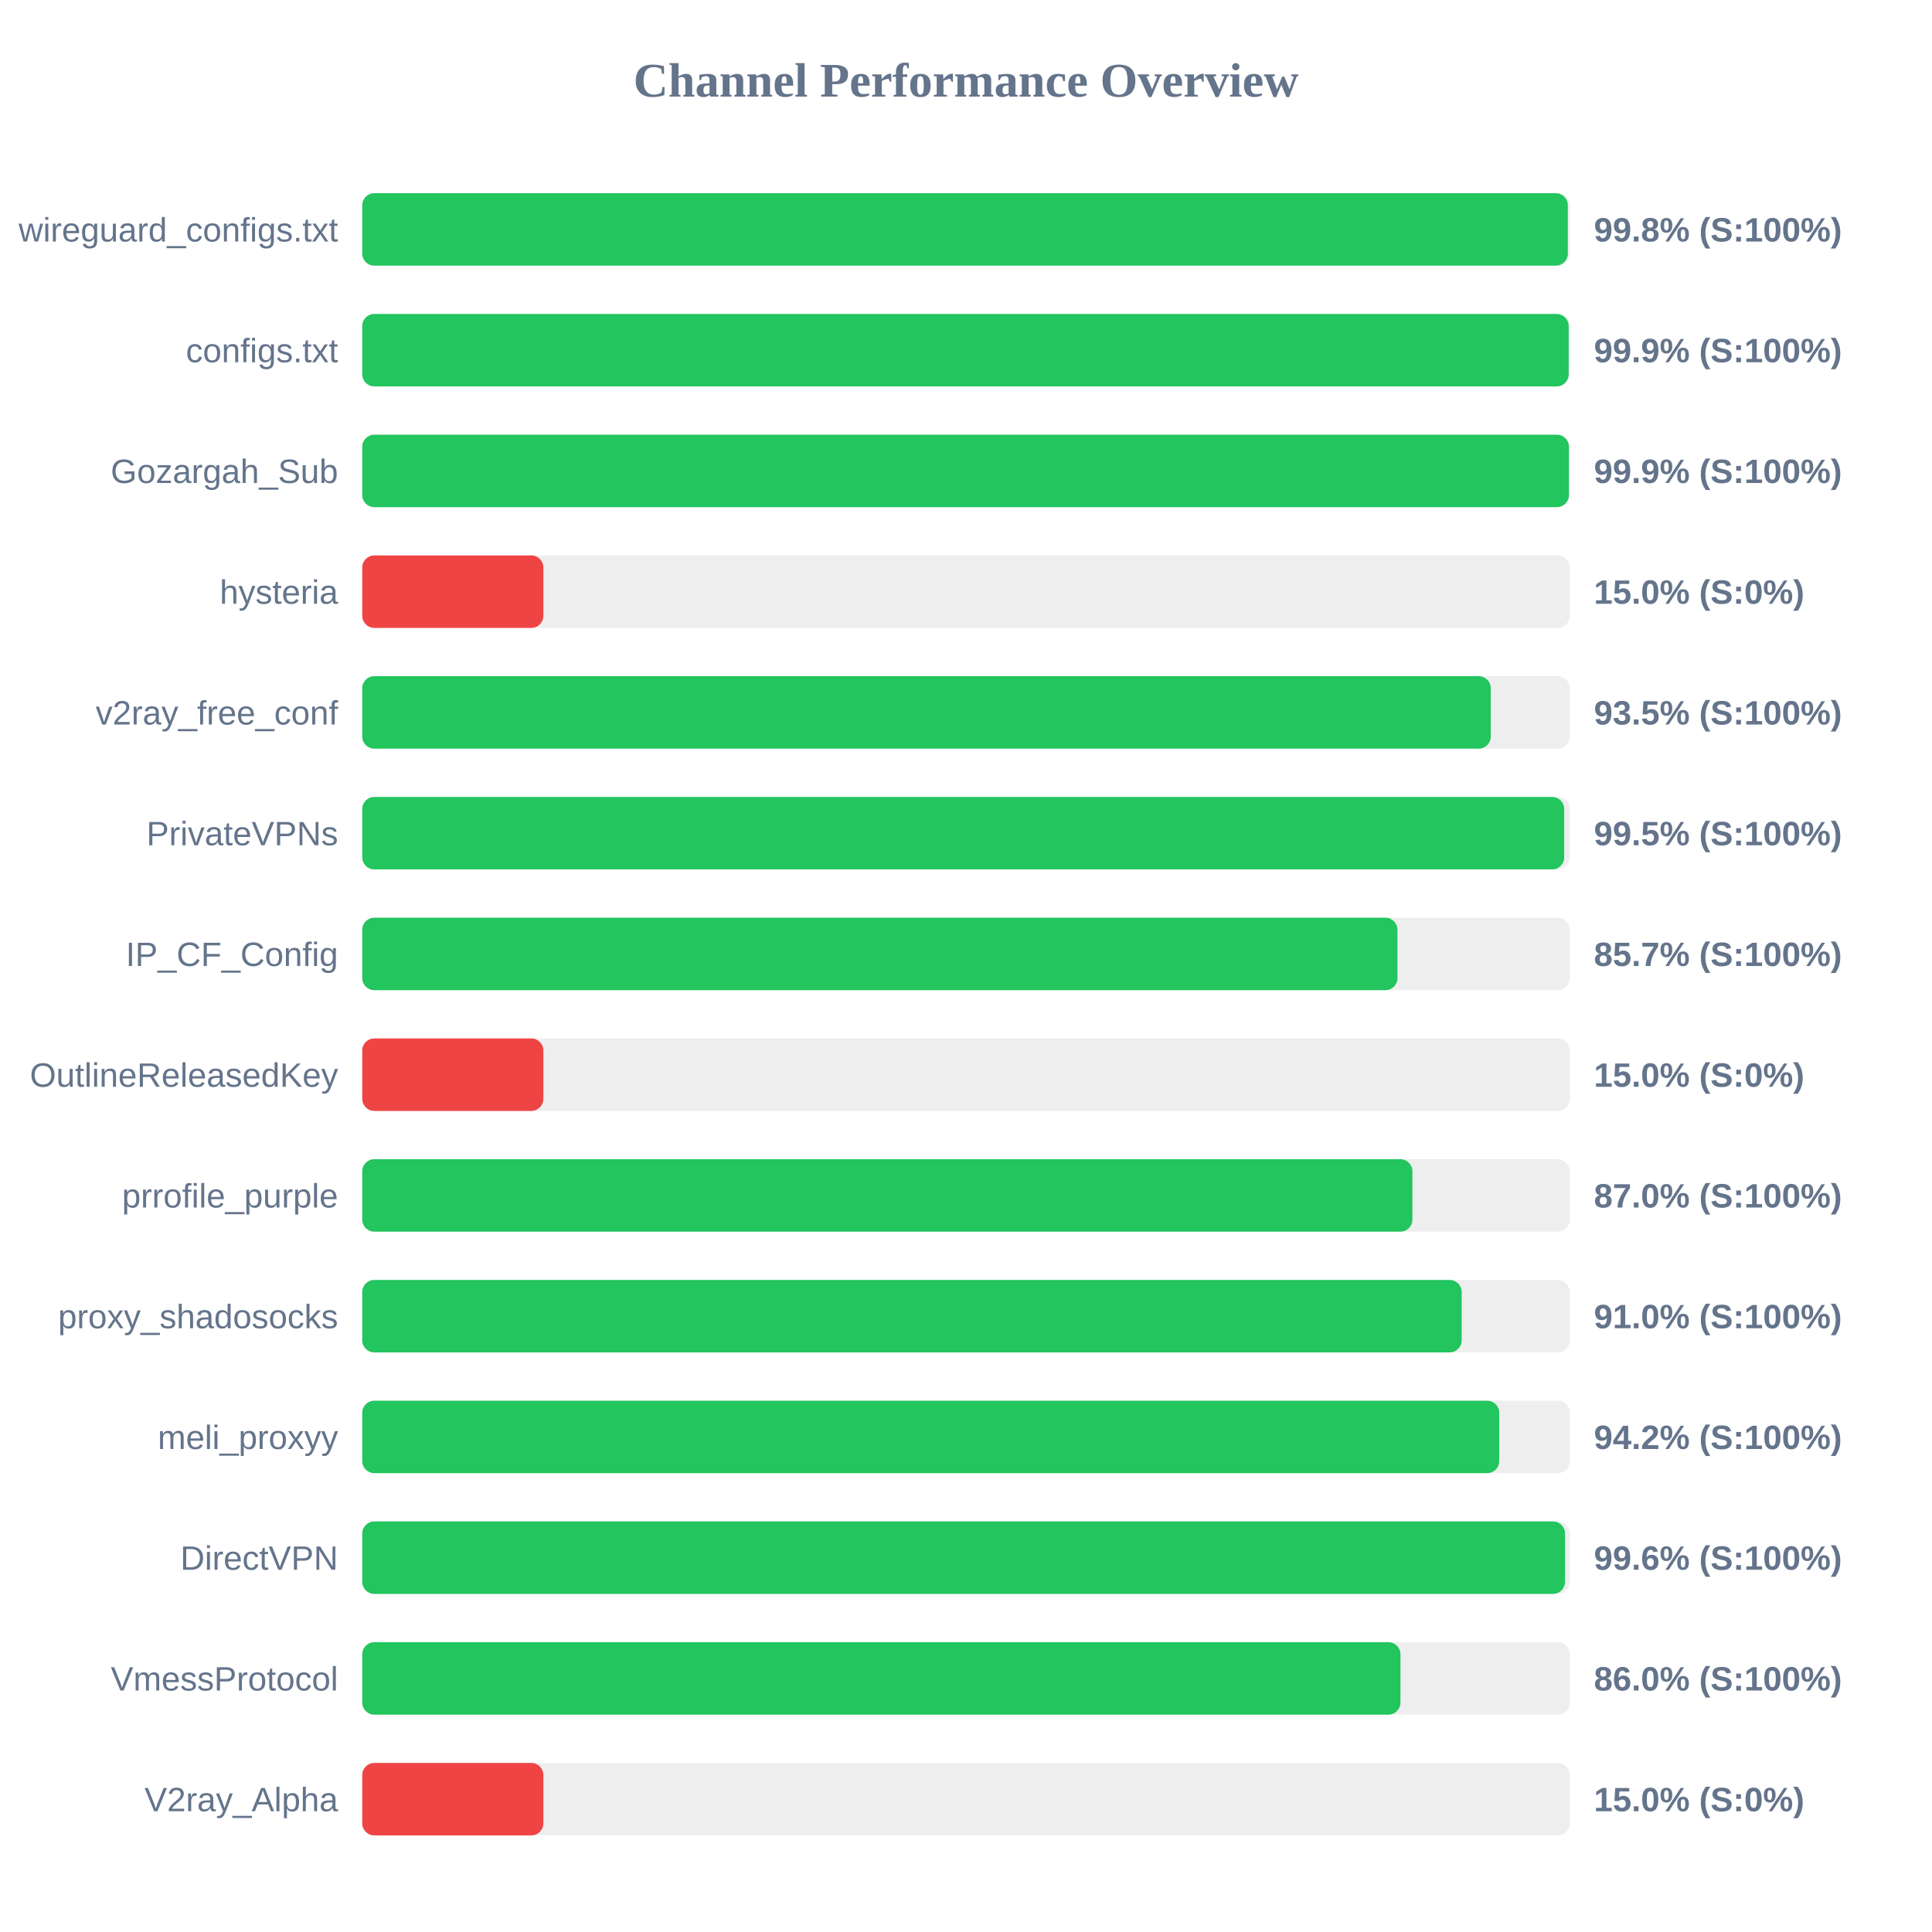
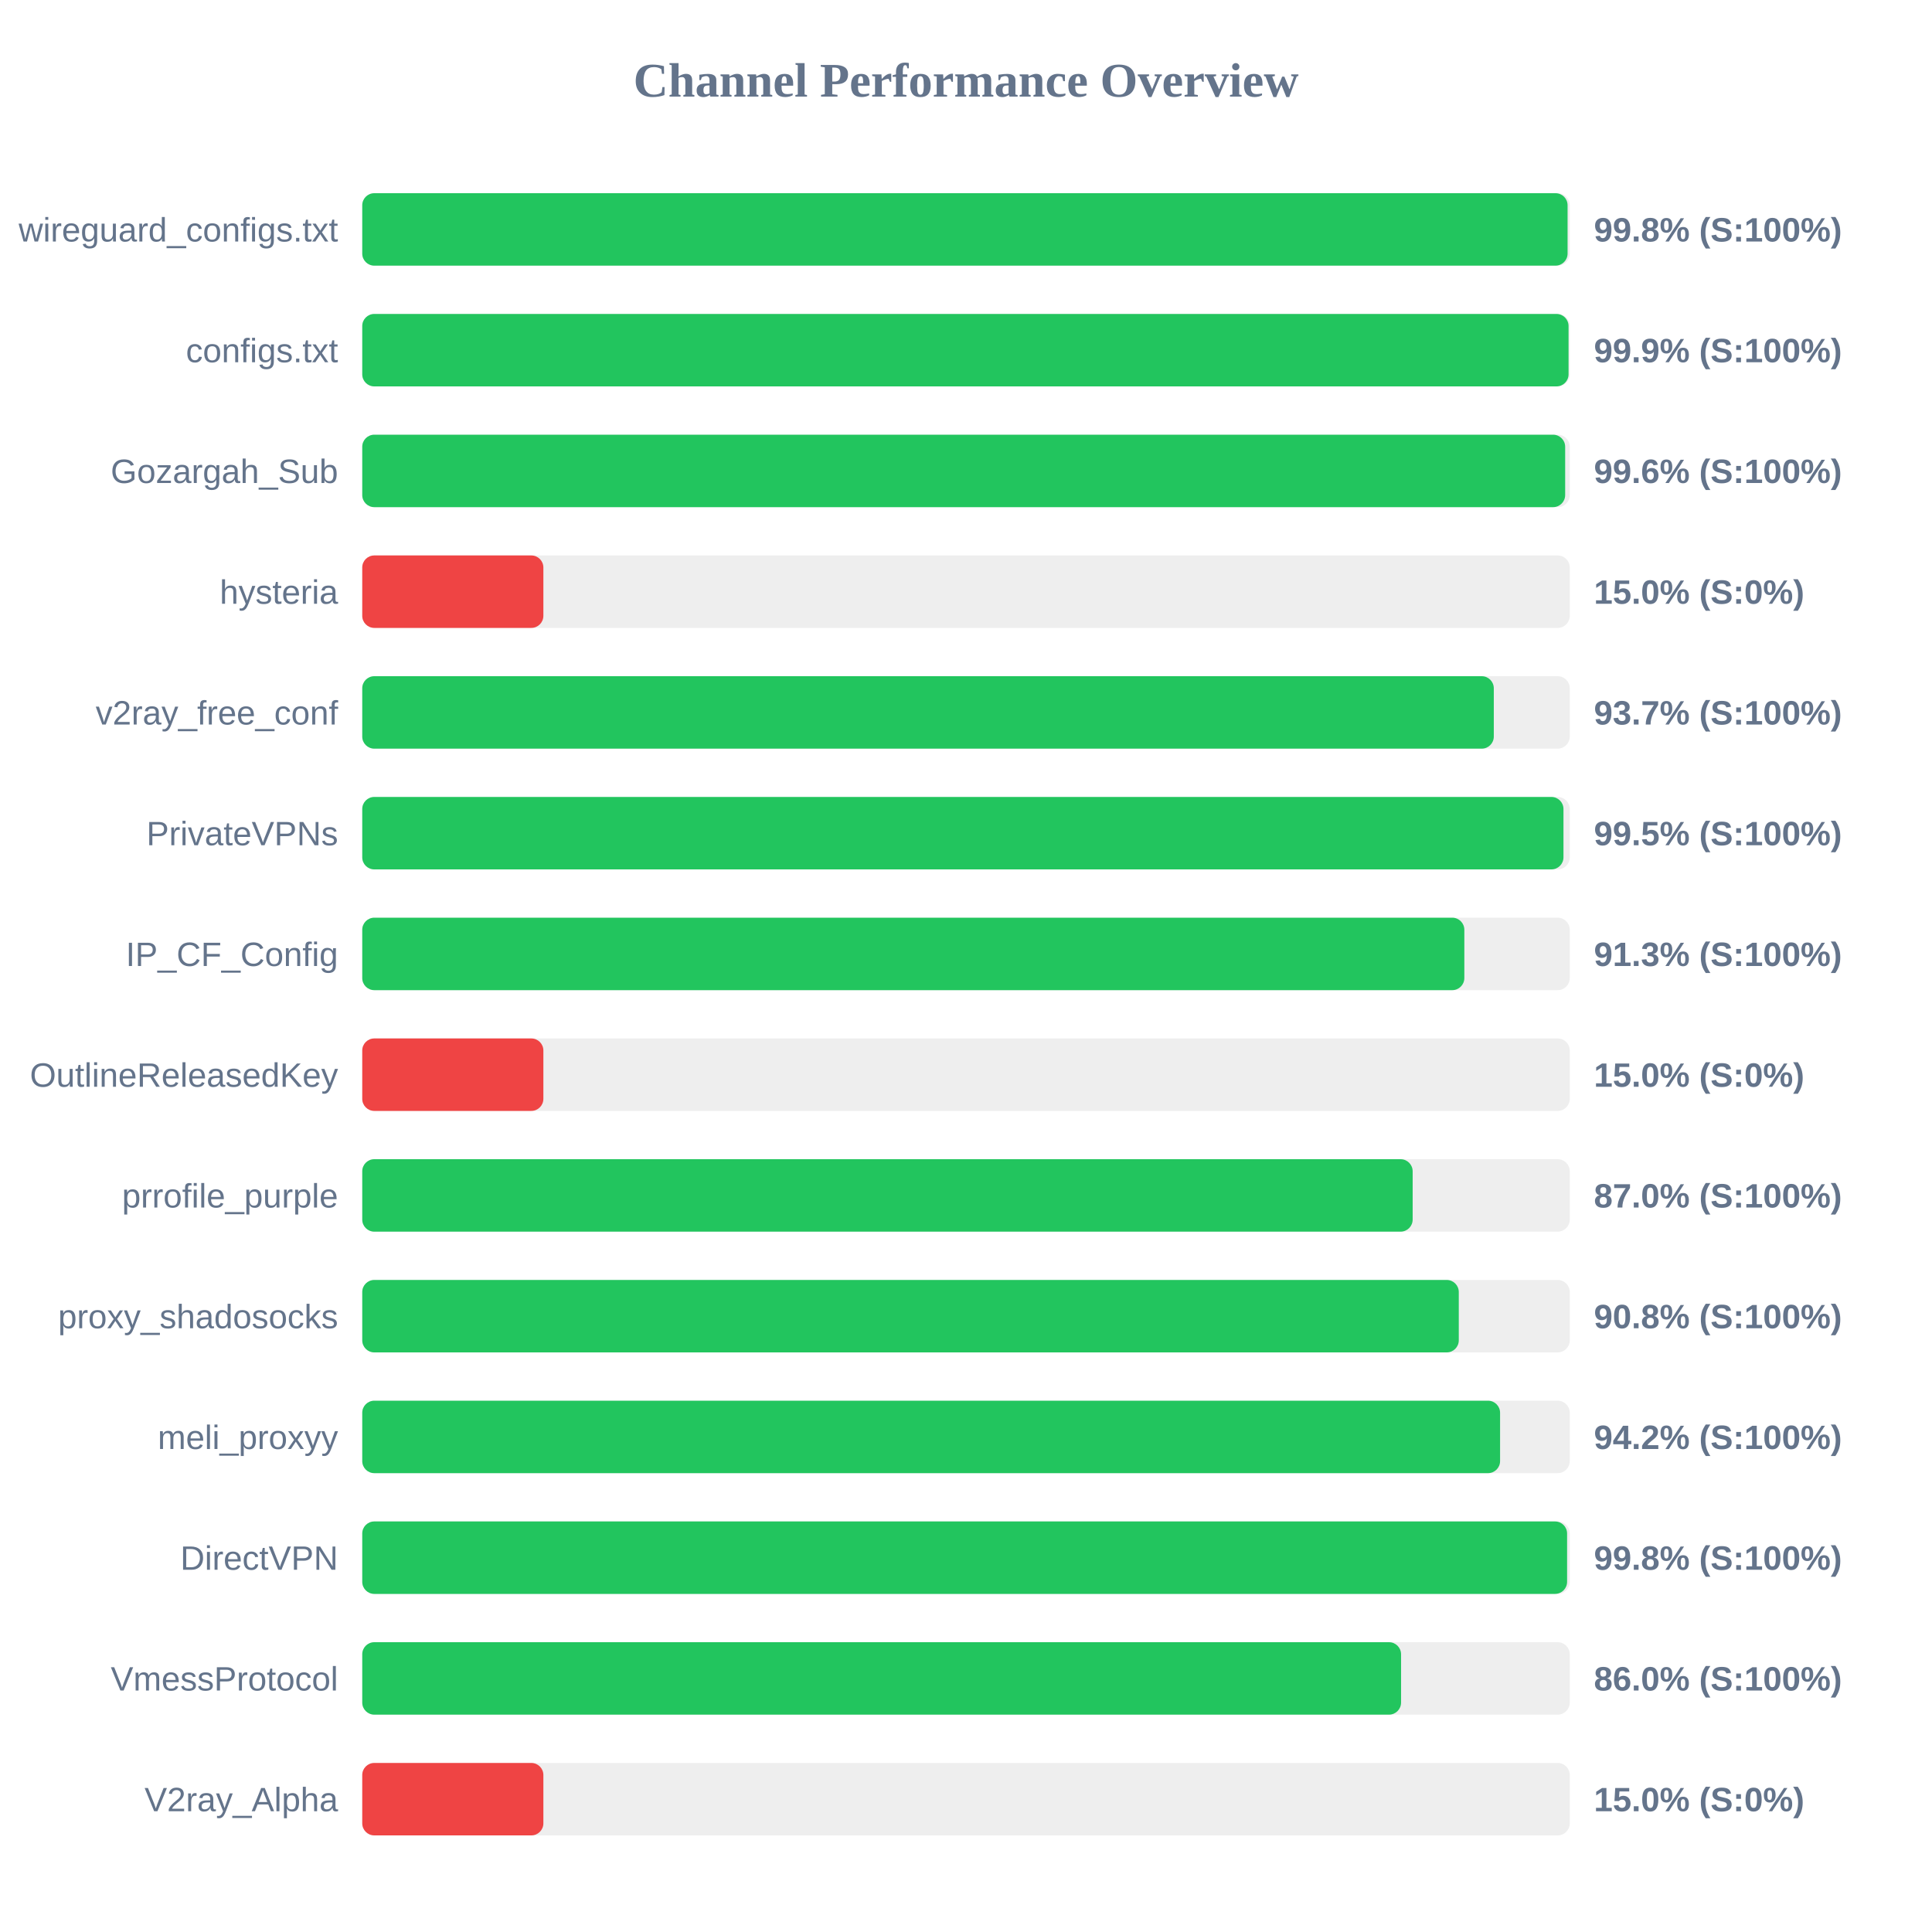
<svg xmlns="http://www.w3.org/2000/svg" width="800" height="800" version="1.1">
  <style>
        .row { font: 14px Arial; fill: #64748b; }
        .score { font: bold 14px Arial; fill: #64748b; }
    </style>
  <text x="400" y="40" text-anchor="middle" font-size="20px" font-weight="bold" fill="#64748b">Channel Performance Overview</text>
  <rect x="150" y="80" width="500" height="30" fill="#eee" rx="5" />
-   <rect x="150" y="80" width="499.2" height="30" fill="#22c55e" rx="5" />
+   <rect x="150" y="80" width="499.1" height="30" fill="#22c55e" rx="5" />
  <text x="140" y="100" text-anchor="end" class="row">wireguard_configs.txt</text>
  <text x="660" y="100" text-anchor="start" class="score">99.8% (S:100%)</text>
  <rect x="150" y="130" width="500" height="30" fill="#eee" rx="5" />
-   <rect x="150" y="130" width="499.55" height="30" fill="#22c55e" rx="5" />
+   <rect x="150" y="130" width="499.5" height="30" fill="#22c55e" rx="5" />
  <text x="140" y="150" text-anchor="end" class="row">configs.txt</text>
  <text x="660" y="150" text-anchor="start" class="score">99.9% (S:100%)</text>
  <rect x="150" y="180" width="500" height="30" fill="#eee" rx="5" />
-   <rect x="150" y="180" width="499.65" height="30" fill="#22c55e" rx="5" />
+   <rect x="150" y="180" width="498.1" height="30" fill="#22c55e" rx="5" />
  <text x="140" y="200" text-anchor="end" class="row">Gozargah_Sub</text>
-   <text x="660" y="200" text-anchor="start" class="score">99.9% (S:100%)</text>
+   <text x="660" y="200" text-anchor="start" class="score">99.6% (S:100%)</text>
  <rect x="150" y="230" width="500" height="30" fill="#eee" rx="5" />
  <rect x="150" y="230" width="75.0" height="30" fill="#ef4444" rx="5" />
  <text x="140" y="250" text-anchor="end" class="row">hysteria</text>
  <text x="660" y="250" text-anchor="start" class="score">15.0% (S:0%)</text>
  <rect x="150" y="280" width="500" height="30" fill="#eee" rx="5" />
-   <rect x="150" y="280" width="467.3" height="30" fill="#22c55e" rx="5" />
+   <rect x="150" y="280" width="468.55" height="30" fill="#22c55e" rx="5" />
  <text x="140" y="300" text-anchor="end" class="row">v2ray_free_conf</text>
-   <text x="660" y="300" text-anchor="start" class="score">93.5% (S:100%)</text>
+   <text x="660" y="300" text-anchor="start" class="score">93.7% (S:100%)</text>
  <rect x="150" y="330" width="500" height="30" fill="#eee" rx="5" />
-   <rect x="150" y="330" width="497.7" height="30" fill="#22c55e" rx="5" />
+   <rect x="150" y="330" width="497.4" height="30" fill="#22c55e" rx="5" />
  <text x="140" y="350" text-anchor="end" class="row">PrivateVPNs</text>
  <text x="660" y="350" text-anchor="start" class="score">99.5% (S:100%)</text>
  <rect x="150" y="380" width="500" height="30" fill="#eee" rx="5" />
-   <rect x="150" y="380" width="428.65" height="30" fill="#22c55e" rx="5" />
+   <rect x="150" y="380" width="456.35" height="30" fill="#22c55e" rx="5" />
  <text x="140" y="400" text-anchor="end" class="row">IP_CF_Config</text>
-   <text x="660" y="400" text-anchor="start" class="score">85.7% (S:100%)</text>
+   <text x="660" y="400" text-anchor="start" class="score">91.3% (S:100%)</text>
  <rect x="150" y="430" width="500" height="30" fill="#eee" rx="5" />
  <rect x="150" y="430" width="75.0" height="30" fill="#ef4444" rx="5" />
  <text x="140" y="450" text-anchor="end" class="row">OutlineReleasedKey</text>
  <text x="660" y="450" text-anchor="start" class="score">15.0% (S:0%)</text>
  <rect x="150" y="480" width="500" height="30" fill="#eee" rx="5" />
-   <rect x="150" y="480" width="434.85" height="30" fill="#22c55e" rx="5" />
+   <rect x="150" y="480" width="434.95" height="30" fill="#22c55e" rx="5" />
  <text x="140" y="500" text-anchor="end" class="row">prrofile_purple</text>
  <text x="660" y="500" text-anchor="start" class="score">87.0% (S:100%)</text>
  <rect x="150" y="530" width="500" height="30" fill="#eee" rx="5" />
-   <rect x="150" y="530" width="455.25" height="30" fill="#22c55e" rx="5" />
+   <rect x="150" y="530" width="454.05" height="30" fill="#22c55e" rx="5" />
  <text x="140" y="550" text-anchor="end" class="row">proxy_shadosocks</text>
-   <text x="660" y="550" text-anchor="start" class="score">91.0% (S:100%)</text>
+   <text x="660" y="550" text-anchor="start" class="score">90.8% (S:100%)</text>
  <rect x="150" y="580" width="500" height="30" fill="#eee" rx="5" />
-   <rect x="150" y="580" width="470.8" height="30" fill="#22c55e" rx="5" />
+   <rect x="150" y="580" width="471.15" height="30" fill="#22c55e" rx="5" />
  <text x="140" y="600" text-anchor="end" class="row">meli_proxyy</text>
  <text x="660" y="600" text-anchor="start" class="score">94.2% (S:100%)</text>
  <rect x="150" y="630" width="500" height="30" fill="#eee" rx="5" />
-   <rect x="150" y="630" width="498.05" height="30" fill="#22c55e" rx="5" />
+   <rect x="150" y="630" width="498.9" height="30" fill="#22c55e" rx="5" />
  <text x="140" y="650" text-anchor="end" class="row">DirectVPN</text>
-   <text x="660" y="650" text-anchor="start" class="score">99.6% (S:100%)</text>
+   <text x="660" y="650" text-anchor="start" class="score">99.8% (S:100%)</text>
  <rect x="150" y="680" width="500" height="30" fill="#eee" rx="5" />
-   <rect x="150" y="680" width="429.9" height="30" fill="#22c55e" rx="5" />
+   <rect x="150" y="680" width="430.15" height="30" fill="#22c55e" rx="5" />
  <text x="140" y="700" text-anchor="end" class="row">VmessProtocol</text>
  <text x="660" y="700" text-anchor="start" class="score">86.0% (S:100%)</text>
  <rect x="150" y="730" width="500" height="30" fill="#eee" rx="5" />
  <rect x="150" y="730" width="75.0" height="30" fill="#ef4444" rx="5" />
  <text x="140" y="750" text-anchor="end" class="row">V2ray_Alpha</text>
  <text x="660" y="750" text-anchor="start" class="score">15.0% (S:0%)</text>
</svg>
